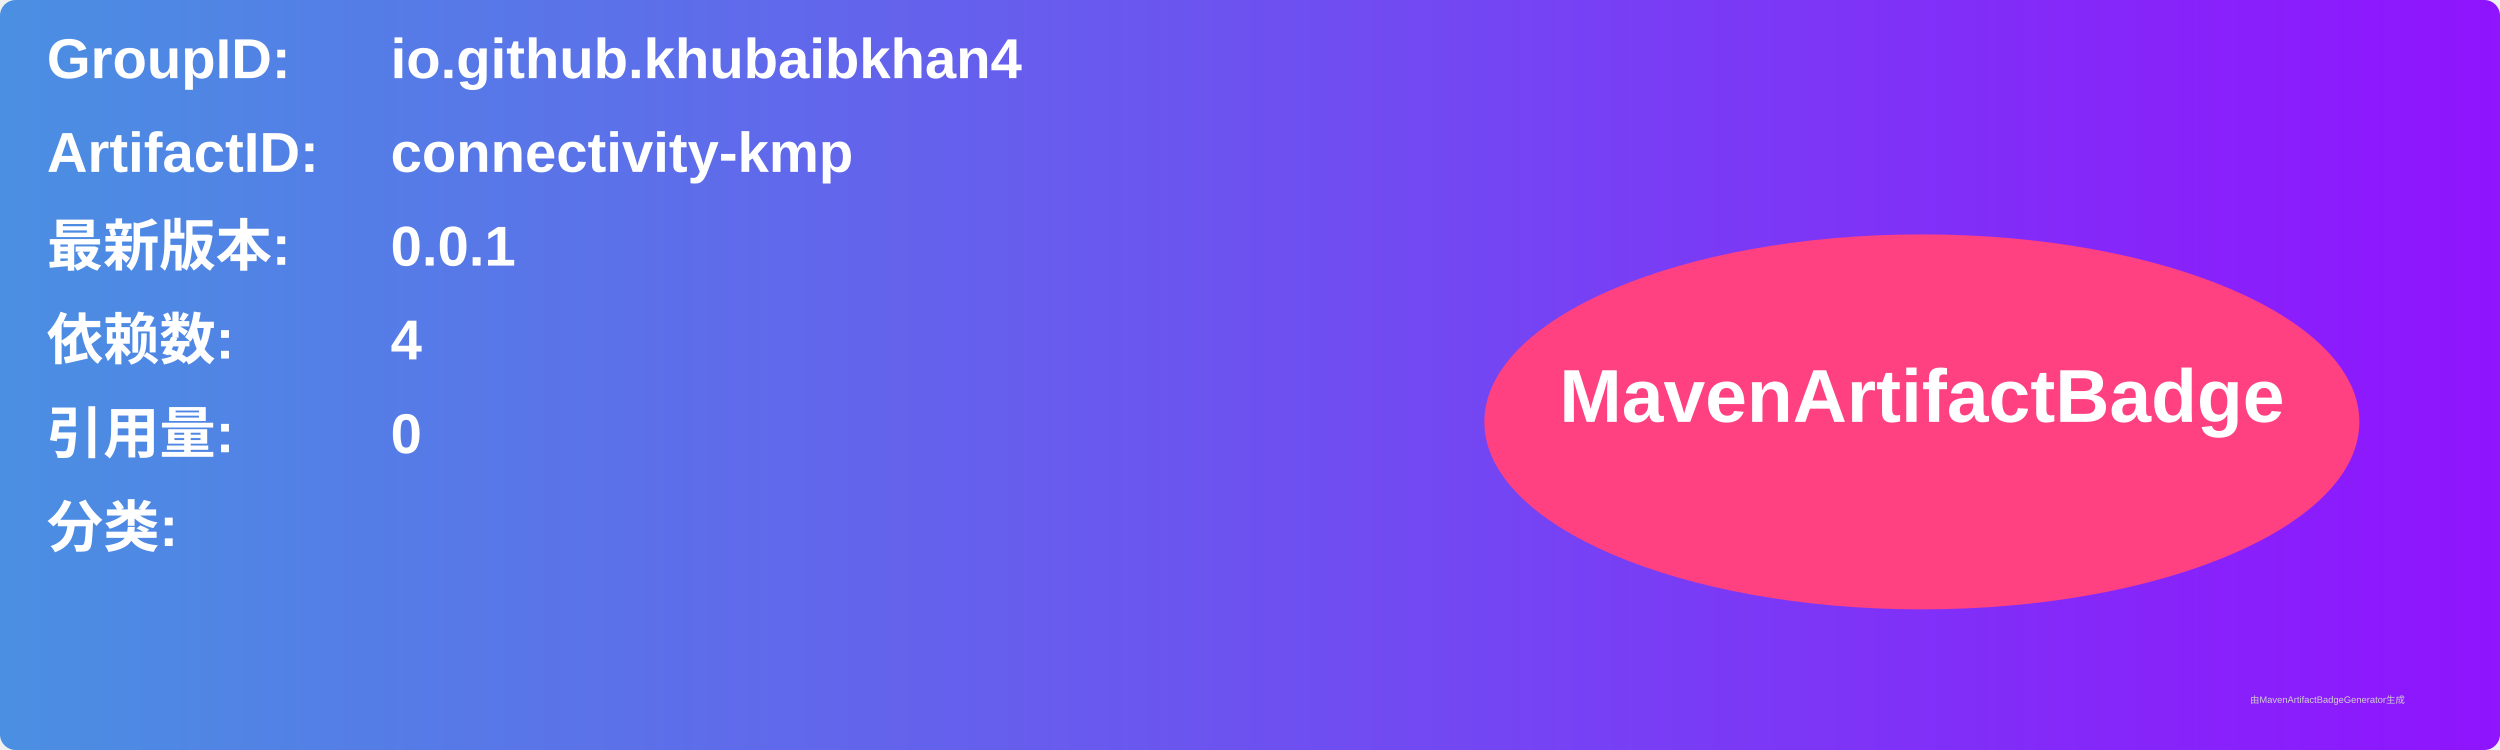
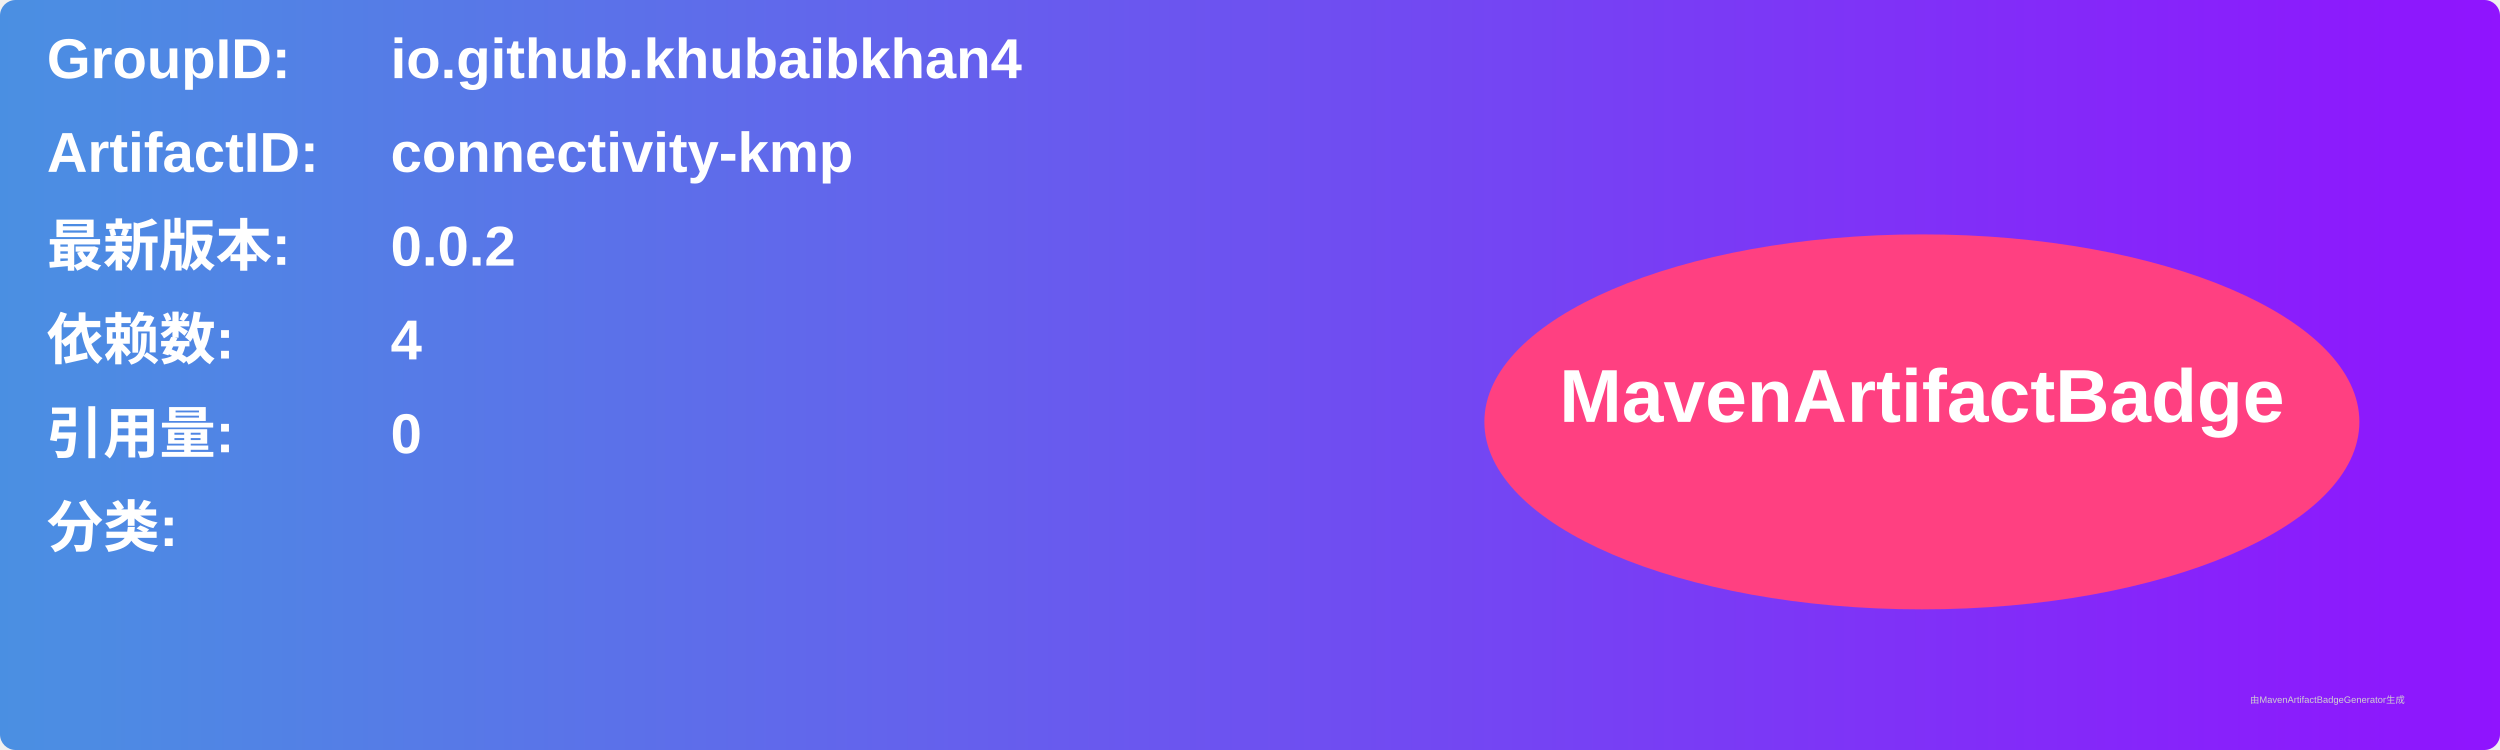
<svg xmlns="http://www.w3.org/2000/svg" width="800" height="240" viewBox="0 0 800 240">
  <linearGradient id="grad" x1="0%" y1="0%" x2="100%" y2="0%">
    <stop offset="0%" stop-color="#4a90e2" />
    <stop offset="100%" stop-color="#9013fe" />
  </linearGradient>
  <rect width="100%" height="100%" rx="5" ry="5" fill="url(#grad)" />
  <g transform="translate(15, 15)">
    <text x="0" y="10" font-family="Arial" font-size="18" fill="white" font-weight="bold" width="260">GroupID:</text>
    <text x="110" y="10" font-family="Arial" font-size="18" fill="white" font-weight="bold" width="460">io.github.khubaibkhan4</text>
    <text x="0" y="40" font-family="Arial" font-size="18" fill="white" font-weight="bold" width="260">ArtifactID:</text>
    <text x="110" y="40" font-family="Arial" font-size="18" fill="white" font-weight="bold" width="460">connectivity-kmp</text>
    <text x="0" y="70" font-family="Arial" font-size="18" fill="white" font-weight="bold">最新版本:</text>
    <text x="110" y="70" font-family="Arial" font-size="18" fill="white" font-weight="bold">
-       <tspan font-weight="bold">0.0.1</tspan>
+       <tspan font-weight="bold">0.0.2</tspan>
    </text>
    <text x="0" y="100" font-family="Arial" font-size="18" fill="white" font-weight="bold">依赖数: </text>
    <text x="110" y="100" font-family="Arial" font-size="18" fill="white">
      <tspan font-weight="bold">4</tspan>
    </text>
    <text x="0" y="130" font-family="Arial" font-size="18" fill="white" font-weight="bold">引用量: </text>
    <text x="110" y="130" font-family="Arial" font-size="18" fill="white">
      <tspan font-weight="bold">0</tspan>
    </text>
    <text x="0" y="160" font-family="Arial" font-size="18" fill="white" font-weight="bold">分类:</text>
    <text x="10" y="190" font-family="Arial" font-size="10" fill="white">
      <tspan font-weight="bold" />
    </text>
    <ellipse cx="600" cy="120" rx="140" ry="60" fill="#ff4081" />
    <text x="600" y="120" text-anchor="middle" font-family="Arial" font-size="24" fill="white" font-weight="bold">MavenArtifactBadge</text>
  </g>
  <text x="720" y="225" font-family="Arial" font-size="3" fill="#d0d0d0">由MavenArtifactBadgeGenerator生成</text>
</svg>
